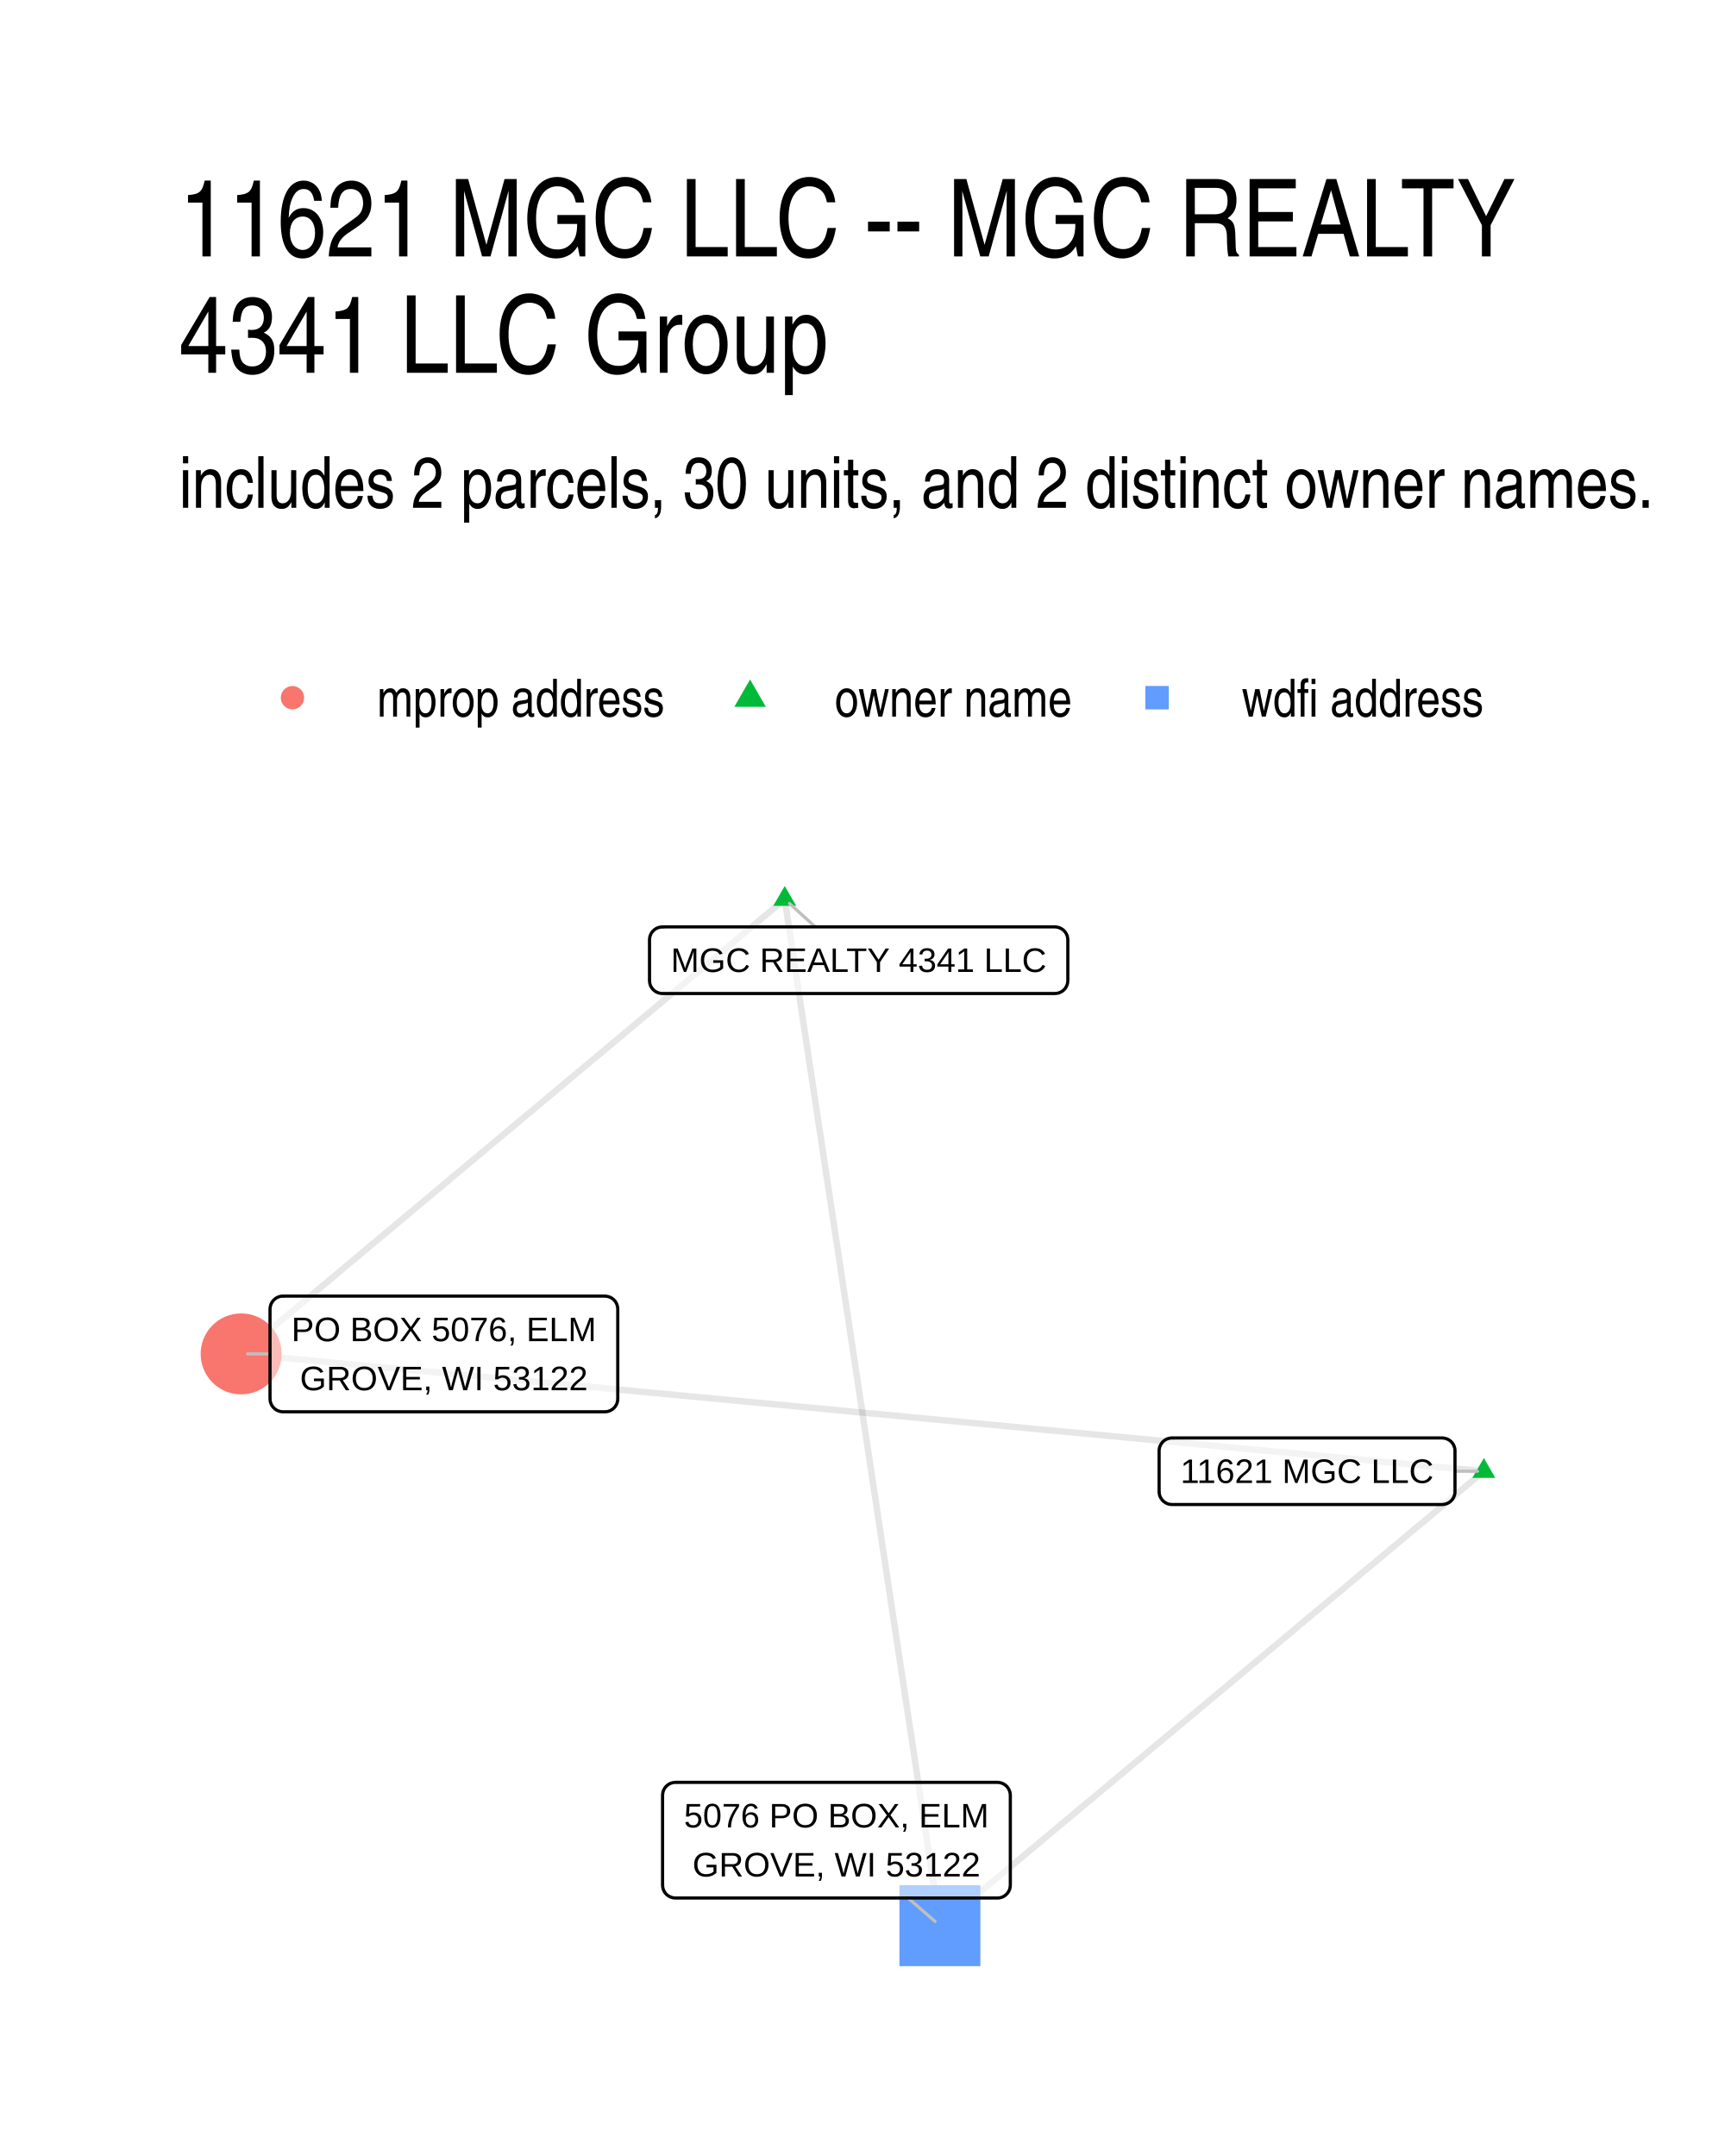
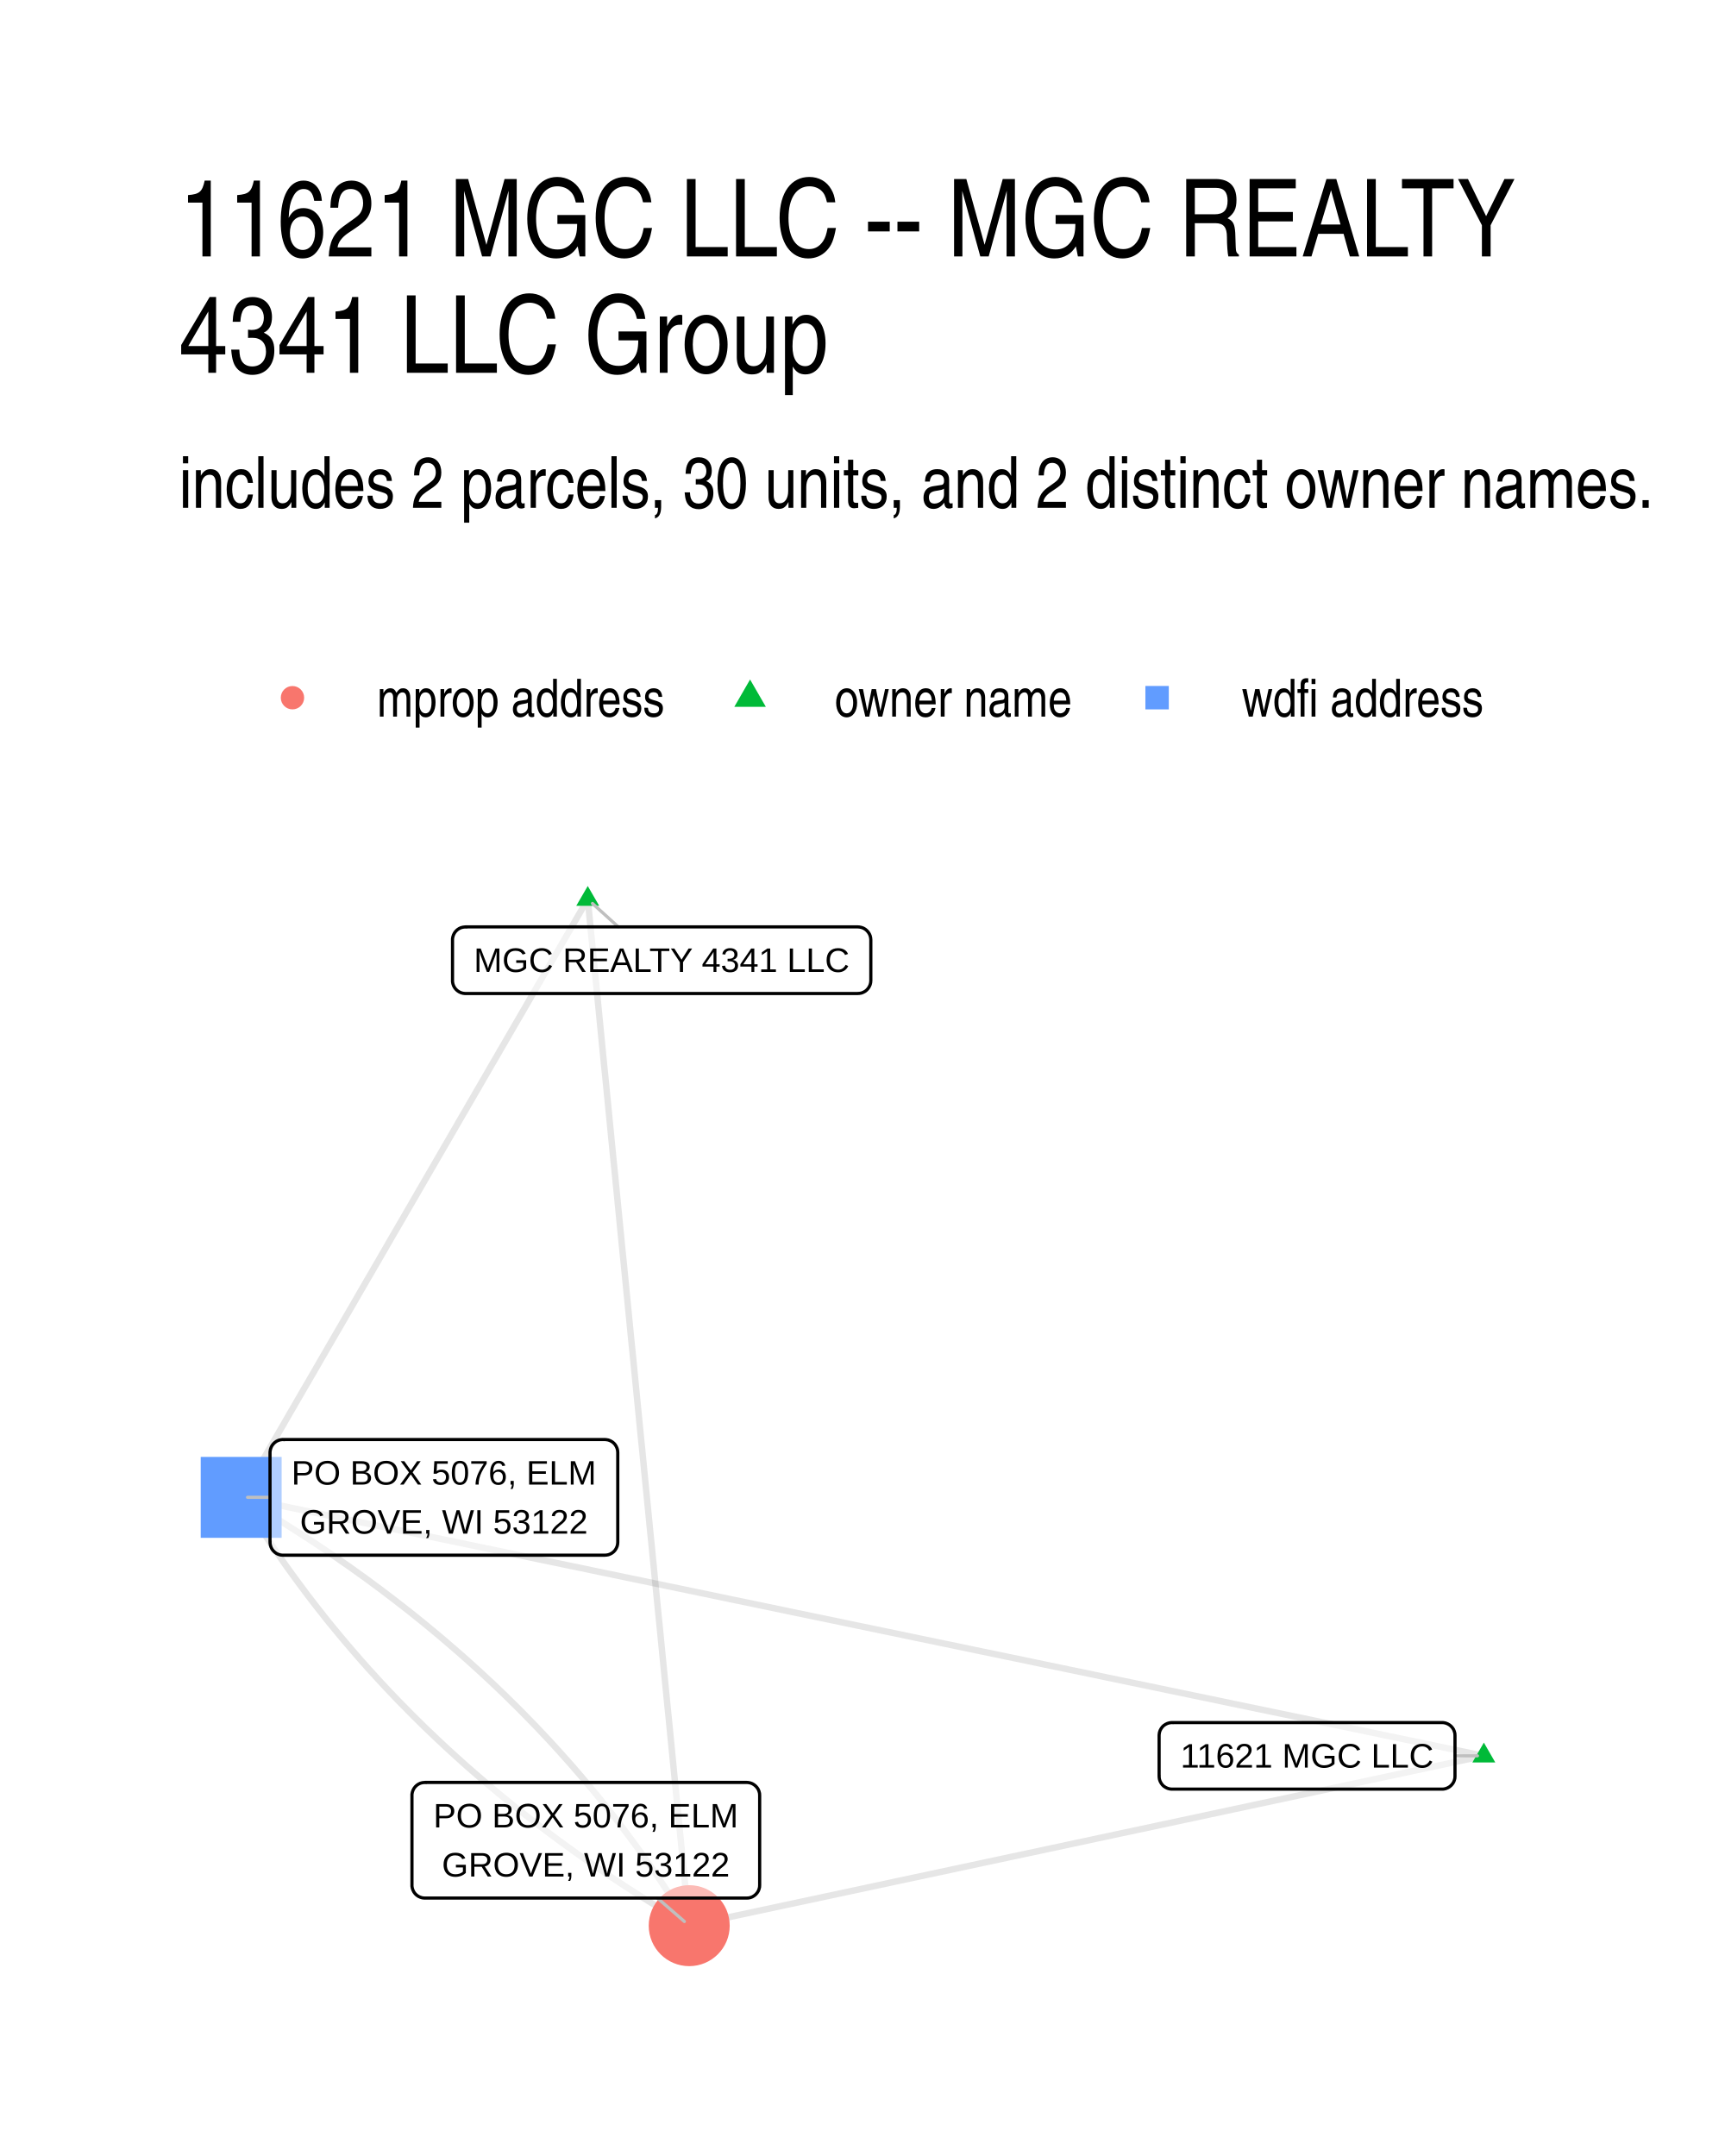
<svg xmlns="http://www.w3.org/2000/svg" width="384" height="480" viewBox="0 0 288 360">
  <g class="svglite">
    <defs>
      <style>.svglite line,.svglite polyline,.svglite polygon,.svglite path,.svglite circle{fill:none;stroke:#000000;stroke-linecap:round;stroke-linejoin:round;stroke-miterlimit:10.00}.svglite text{white-space:pre}.svglite g.glyphgroup path{fill:inherit;stroke:none}</style>
    </defs>
    <rect width="100%" height="100%" style="stroke-linecap:round;stroke-linejoin:round;stroke-miterlimit:10.00;stroke:none;fill:#FFFFFF" />
    <defs>
      <clipPath id="cpMC4wMHwyODguMDB8MC4wMHwzNjAuMDA=">
        <path d="M0 0h288v360H0z" />
      </clipPath>
    </defs>
    <g clip-path="url(#cpMC4wMHwyODguMDB8MC4wMHwzNjAuMDA=)">
      <path d="M0 0h288v360H0z" style="stroke-width:1.07;stroke:none;fill:#FFFFFF" />
    </g>
    <defs>
      <clipPath id="cpMjkuODl8MjU4LjExfDE0MS41OHwzMzAuMTE=">
        <path d="M29.89 141.58h228.22v188.53H29.89z" />
      </clipPath>
    </defs>
    <g clip-path="url(#cpMjkuODl8MjU4LjExfDE0MS41OHwzMzAuMTE=)">
-       <path d="m247.74 245.66-2.1-.2-2.09-.2-2.1-.19-2.09-.2-2.1-.2-2.1-.2-2.09-.19-2.1-.2-2.09-.2-2.1-.2-2.09-.2-2.1-.19-2.1-.2-2.09-.2-2.1-.2-2.09-.2-2.1-.19-2.09-.2-2.1-.2-2.1-.2-2.09-.19-2.1-.2-2.09-.2-2.1-.2-2.09-.2-2.1-.19-2.1-.2-2.09-.2-2.1-.2-2.09-.19-2.1-.2-2.09-.2-2.1-.2-2.1-.2-2.09-.19-2.1-.2-2.09-.2-2.1-.2-2.09-.2-2.1-.19-2.1-.2-2.09-.2-2.1-.2-2.09-.19-2.1-.2-2.09-.2-2.1-.2-2.1-.2-2.09-.19-2.1-.2-2.09-.2-2.1-.2-2.1-.2-2.09-.19-2.1-.2-2.09-.2-2.1-.2-2.09-.19-2.1-.2-2.1-.2-2.09-.2-2.1-.2-2.09-.19-2.1-.2-2.09-.2-2.1-.2-2.1-.19-2.09-.2-2.1-.2-2.09-.2-2.1-.2-2.09-.19-2.1-.2-2.1-.2-2.09-.2-2.1-.2-2.09-.19-2.1-.2-2.09-.2-2.1-.2-2.1-.19-2.09-.2-2.1-.2-2.09-.2-2.1-.2-2.09-.19-2.1-.2-2.1-.2-2.09-.2-2.1-.19-2.09-.2-2.1-.2-2.09-.2-2.1-.2-2.1-.19-2.09-.2-2.1-.2-2.09-.2-2.1-.2m207.48 19.59-.92.77-.92.76-.91.77-.92.77-.92.76-.92.77-.91.77-.92.76-.92.77-.91.77-.92.76-.92.77-.92.76-.91.77-.92.77-.92.76-.92.77-.91.77-.92.76-.92.77-.91.77-.92.76-.92.77-.92.77-.91.76-.92.77-.92.77-.92.76-.91.77-.92.76-.92.77-.92.77-.91.76-.92.77-.92.77-.91.76-.92.77-.92.77-.92.76-.91.77-.92.77-.92.76-.92.77-.91.77-.92.76-.92.77-.91.77-.92.76-.92.77-.92.76-.91.77-.92.77-.92.76-.92.77-.91.77-.92.76-.92.77-.91.77-.92.76-.92.77-.92.77-.91.76-.92.77-.92.77-.92.76-.91.77-.92.76-.92.77-.91.77-.92.76-.92.77-.92.77-.91.76-.92.77-.92.77-.92.76-.91.77-.92.77-.92.76-.92.77-.91.77-.92.76-.92.77-.91.77-.92.76-.92.77-.92.76-.91.77-.92.77-.92.76-.92.77-.91.77-.92.76-.92.77-.91.77-.92.76-.92.77-.92.77-.91.76m-25.91-171.39-.92.76-.92.77-.91.77-.92.76-.92.77-.91.77-.92.77-.92.76-.91.77-.92.77-.92.76-.91.77-.92.77-.92.76-.91.77-.92.77-.92.76-.91.77-.92.77-.92.77-.91.76-.92.77-.92.77-.91.76-.92.77-.92.77-.91.76-.92.77-.92.77-.91.77-.92.76-.92.77-.91.77-.92.76-.92.77-.91.77-.92.76-.92.77-.92.77-.91.76-.92.77-.92.77-.91.77-.92.76-.92.77-.91.77-.92.76-.92.77-.91.77-.92.76-.92.77-.91.77-.92.76-.92.77-.91.77-.92.77-.92.76-.91.77-.92.77-.92.76-.91.77-.92.77-.92.76-.91.77-.92.77-.92.77-.91.76-.92.77-.92.77-.91.76-.92.77-.92.77-.91.76-.92.77-.92.77-.91.76-.92.77-.92.77-.91.77-.92.76-.92.77-.91.77-.92.76-.92.77-.91.77-.92.76-.92.77-.91.77-.92.77-.92.76-.91.77-.92.77-.92.76-.91.77-.92.77-.92.76-.91.77-.92.77-.92.76" style="stroke-width:1.07;stroke:#000000;stroke-opacity:0.10;stroke-linecap:butt" />
-       <path d="m131.02 150.15.26 1.73.26 1.73.26 1.73.26 1.73.27 1.73.26 1.73.26 1.74.26 1.73.26 1.73.26 1.73.27 1.73.26 1.73.26 1.73.26 1.73.26 1.74.26 1.73.27 1.73.26 1.73.26 1.73.26 1.73.26 1.73.26 1.73.27 1.74.26 1.73.26 1.73.26 1.73.26 1.73.26 1.73.27 1.73.26 1.73.26 1.74.26 1.73.26 1.73.27 1.73.26 1.73.26 1.73.26 1.73.26 1.74.26 1.73.27 1.73.26 1.73.26 1.73.26 1.73.26 1.73.26 1.73.27 1.74.26 1.73.26 1.73.26 1.73.26 1.73.26 1.73.27 1.73.26 1.73.26 1.74.26 1.73.26 1.73.26 1.73.27 1.73.26 1.73.26 1.73.26 1.73.26 1.74.26 1.73.27 1.73.26 1.73.26 1.73.26 1.73.26 1.73.26 1.73.27 1.74.26 1.73.26 1.73.26 1.73.26 1.73.27 1.73.26 1.73.26 1.73.26 1.74.26 1.73.26 1.73.27 1.73.26 1.73.26 1.73.26 1.73.26 1.73.26 1.74.27 1.73.26 1.73.26 1.73.26 1.73.26 1.73.26 1.73.27 1.73.26 1.74.26 1.73.26 1.73.26 1.73.26 1.73.27 1.73" style="stroke-width:1.07;stroke:#000000;stroke-opacity:0.10;stroke-linecap:butt" />
-       <path d="m247.74 243.45 1.91 3.32h-3.83zm-116.72-95.51 1.91 3.31h-3.83z" style="stroke-width:0.71;stroke:none;fill:#00BA38" />
-       <circle cx="40.26" cy="226.07" r="6.76" style="stroke-width:0.71;stroke:none;fill:#F8766D" />
-       <path d="M150.17 328.3h13.51v-13.51h-13.51z" style="stroke-width:0.71;stroke:none;fill:#619CFF" />
-       <path d="M242.92 245.66h3.75m-110.55-90.89-4.31-3.91m-86.73 75.22-3.75-.01m110.28 90.85 4.51 3.92" style="stroke-width:0.53;stroke:#BFBFBF" />
-       <path d="M195.68 251.22h45.08-.08l.34-.02.34-.07.33-.12.3-.17.27-.22.23-.26.19-.3.13-.32.09-.33.02-.35h0v-6.8h0l-.02-.34-.09-.34-.13-.32-.19-.3-.23-.26-.27-.22-.3-.17-.33-.12-.34-.07-.26-.02h-45.08l.26.02-.35-.02-.34.05-.34.09-.31.15-.29.2-.25.24-.2.28-.17.31-.11.33-.05.34-.01.17v6.8l.01-.17v.34l.05.35.11.33.17.3.2.28.25.24.29.2.31.15.34.1.34.04z" style="stroke-width:0.53;fill:#FFFFFF;fill-opacity:0.50" />
-       <text x="218.22" y="247.62" lengthAdjust="spacingAndGlyphs" style="font-size:5.69px;font-family:&quot;Liberation Sans&quot;" text-anchor="middle" textLength="42.2">11621 MGC LLC</text>
-       <path d="M110.6 165.89h65.52-.09l.35-.02.34-.06.32-.13.31-.17.27-.22.23-.26.18-.3.14-.32.08-.33.03-.35h0v-6.8h0l-.03-.34-.08-.34-.14-.32-.18-.29-.23-.26-.27-.22-.31-.18-.32-.12-.34-.07-.26-.02H110.6l.26.02-.35-.01-.34.04-.34.09-.31.15-.29.2-.25.24-.21.28-.16.31-.11.33-.05.34-.01.17v6.8l.01-.17v.34l.05.35.11.33.16.3.21.28.25.24.29.2.31.15.34.1.34.04z" style="stroke-width:0.53;fill:#FFFFFF;fill-opacity:0.50" />
-       <text x="143.36" y="162.29" lengthAdjust="spacingAndGlyphs" style="font-size:5.69px;font-family:&quot;Liberation Sans&quot;" text-anchor="middle" textLength="62.64">MGC REALTY 4341 LLC</text>
-       <path d="M47.24 235.73h53.74-.08l.34-.01.34-.07.33-.13.3-.17.27-.22.23-.26.18-.29.14-.32.08-.34.03-.35h0v-14.99h0l-.03-.35-.08-.33-.14-.32-.18-.3-.23-.26-.27-.22-.3-.17-.33-.12-.34-.07-.26-.02H47.24l.26.02-.34-.02-.35.04-.33.1-.32.15-.28.2-.25.24-.21.28-.16.3-.11.33-.06.35-.01.17v14.99l.01-.17v.35l.06.34.11.33.16.31.21.27.25.24.28.2.32.15.33.1.35.04z" style="stroke-width:0.53;fill:#FFFFFF;fill-opacity:0.50" />
-       <text x="74.11" y="223.94" lengthAdjust="spacingAndGlyphs" style="font-size:5.69px;font-family:&quot;Liberation Sans&quot;" text-anchor="middle" textLength="50.86">PO BOX 5076, ELM</text>
-       <text x="74.11" y="232.13" lengthAdjust="spacingAndGlyphs" style="font-size:5.69px;font-family:&quot;Liberation Sans&quot;" text-anchor="middle" textLength="48.02">GROVE, WI 53122</text>
-       <path d="M112.78 316.92h53.74-.09l.35-.01.34-.07.33-.12.3-.18.27-.22.23-.26.18-.29.14-.32.08-.34.03-.35h0v-14.99h0l-.03-.34-.08-.34-.14-.32-.18-.29-.23-.27-.27-.21-.3-.18-.33-.12-.34-.07-.26-.02h-53.74l.26.02-.35-.02-.34.05-.34.09-.31.15-.29.2-.25.24-.21.28-.16.31-.11.33-.05.34-.01.17v14.99l.01-.17v.35l.05.34.11.33.16.31.21.28.25.24.29.19.31.15.34.1.34.04z" style="stroke-width:0.53;fill:#FFFFFF;fill-opacity:0.50" />
-       <text x="139.65" y="305.13" lengthAdjust="spacingAndGlyphs" style="font-size:5.69px;font-family:&quot;Liberation Sans&quot;" text-anchor="middle" textLength="50.86">5076 PO BOX, ELM</text>
-       <text x="139.65" y="313.32" lengthAdjust="spacingAndGlyphs" style="font-size:5.69px;font-family:&quot;Liberation Sans&quot;" text-anchor="middle" textLength="48.02">GROVE, WI 53122</text>
+       <path d="m247.74 293.18-1.34.29-1.34.29-1.34.28-1.34.29-1.34.29-1.34.28-1.34.29-1.34.29-1.34.28-1.34.29-1.34.29-1.34.28-1.34.29-1.34.28-1.34.29-1.34.29-1.34.28-1.34.29-1.34.29-1.34.28-1.34.29-1.34.29-1.34.28-1.34.29-1.34.29-1.34.28-1.34.29-1.34.28-1.34.29-1.34.29-1.35.28-1.34.29-1.34.29-1.34.28-1.34.29-1.34.29-1.34.28-1.34.29-1.34.29-1.34.28-1.34.29-1.34.29-1.34.28-1.34.29-1.34.28-1.34.29-1.34.29-1.34.28-1.34.29-1.34.29-1.34.28-1.34.29-1.34.29-1.34.28-1.34.29-1.34.29-1.34.28-1.34.29-1.34.28-1.34.29-1.34.29-1.34.28-1.34.29-1.34.29-1.34.28-1.34.29-1.34.29-1.34.28-1.34.29-1.34.29-1.34.28-1.34.29-1.34.28-1.34.29-1.34.29-1.34.28-1.34.29-1.34.29-1.34.28-1.34.29-1.34.29-1.34.28-1.34.29-1.34.29-1.34.28-1.34.29-1.34.28-1.34.29-1.34.29-1.34.28-1.34.29-1.34.29-1.34.28-1.34.29-1.34.29-1.34.28-1.34.29-1.34.29-1.34.28m132.67-28.36-2.1-.43-2.09-.44-2.1-.43-2.09-.44-2.1-.44-2.1-.43-2.09-.44-2.1-.43-2.09-.44-2.1-.44-2.09-.43-2.1-.44-2.1-.43-2.09-.44-2.1-.44-2.09-.43-2.1-.44-2.09-.43-2.1-.44-2.1-.43-2.09-.44-2.1-.44-2.09-.43-2.1-.44-2.09-.43-2.1-.44-2.1-.44-2.09-.43-2.1-.44-2.09-.43-2.1-.44-2.09-.44-2.1-.43-2.1-.44-2.09-.43-2.1-.44-2.09-.44-2.1-.43-2.09-.44-2.1-.43-2.1-.44-2.09-.44-2.1-.43-2.09-.44-2.1-.43-2.09-.44-2.1-.44-2.1-.43-2.09-.44-2.1-.43-2.09-.44-2.1-.44-2.1-.43-2.09-.44-2.1-.43-2.09-.44-2.1-.44-2.09-.43-2.1-.44-2.1-.43-2.09-.44-2.1-.44-2.09-.43-2.1-.44-2.09-.43-2.1-.44-2.1-.44-2.09-.43-2.1-.44-2.09-.43-2.1-.44-2.09-.44-2.1-.43-2.1-.44-2.09-.43-2.1-.44-2.09-.44-2.1-.43-2.09-.44-2.1-.43-2.1-.44-2.09-.44-2.1-.43-2.09-.44-2.1-.43-2.09-.44-2.1-.43-2.1-.44-2.09-.44-2.1-.43-2.09-.44-2.1-.43-2.09-.44-2.1-.44-2.1-.43-2.09-.44-2.1-.43-2.09-.44-2.1-.44" style="stroke-width:1.07;stroke:#000000;stroke-opacity:0.10;stroke-linecap:butt" />
+       <path d="m98.13 150.15.17 1.73.17 1.73.17 1.73.17 1.73.17 1.73.17 1.73.17 1.74.18 1.73.17 1.73.17 1.73.17 1.73.17 1.73.17 1.73.17 1.73.17 1.74.17 1.73.18 1.73.17 1.73.17 1.73.17 1.73.17 1.73.17 1.73.17 1.74.17 1.73.17 1.73.18 1.73.17 1.73.17 1.73.17 1.73.17 1.73.17 1.74.17 1.73.17 1.73.17 1.73.18 1.73.17 1.73.17 1.73.17 1.74.17 1.73.17 1.73.17 1.73.17 1.73.17 1.73.18 1.73.17 1.73.17 1.74.17 1.73.17 1.73.17 1.73.17 1.73.17 1.73.17 1.73.18 1.73.17 1.74.17 1.73.17 1.73.17 1.73.17 1.73.17 1.73.17 1.73.17 1.73.18 1.74.17 1.73.17 1.73.17 1.73.17 1.73.17 1.73.17 1.73.17 1.73.18 1.74.17 1.73.17 1.73.17 1.73.17 1.73.17 1.73.17 1.73.17 1.73.17 1.74.18 1.73.17 1.73.17 1.73.17 1.73.17 1.73.17 1.73.17 1.73.17 1.74.17 1.73.18 1.73.17 1.73.17 1.73.17 1.73.17 1.73.17 1.73.17 1.74.17 1.73.17 1.73.18 1.73.17 1.73.17 1.73M98.13 150.15l-.59 1.01-.58 1-.59 1.01-.58 1.01-.59 1.01-.58 1.01-.59 1.01-.58 1.01-.58 1.01-.59 1.01-.58 1-.59 1.01-.58 1.01-.59 1.01-.58 1.01-.59 1.01-.58 1.01-.58 1.01-.59 1.01-.58 1-.59 1.01-.58 1.01-.59 1.01-.58 1.01-.59 1.01-.58 1.01-.59 1.01-.58 1-.58 1.01-.59 1.01-.58 1.01-.59 1.01-.58 1.01-.59 1.01-.58 1.01-.59 1.01-.58 1-.58 1.01-.59 1.01-.58 1.01-.59 1.01-.58 1.01-.59 1.01-.58 1.01-.59 1.01-.58 1-.58 1.01-.59 1.01-.58 1.01-.59 1.01-.58 1.01-.59 1.01-.58 1.01-.59 1.01-.58 1-.59 1.01-.58 1.01-.58 1.01-.59 1.01-.58 1.01-.59 1.01-.58 1.01-.59 1-.58 1.01-.59 1.01-.58 1.01-.58 1.01-.59 1.01-.58 1.01-.59 1.01-.58 1.01-.59 1-.58 1.01-.59 1.01-.58 1.01-.59 1.01-.58 1.01-.58 1.01-.59 1.01-.58 1.01-.59 1-.58 1.01-.59 1.01-.58 1.01-.59 1.01-.58 1.01-.58 1.01-.59 1.01-.58 1-.59 1.01-.58 1.01-.59 1.01-.58 1.01-.59 1.01-.58 1.01-.58 1.01-.59 1.01-.58 1-.59 1.01m0 0 .53.88.54.87.54.86.55.86.55.86.56.86.56.86.56.85.57.85.57.84.58.84.58.84.59.84.59.83.6.83.6.82.61.83.61.82.61.82.62.81.62.81.63.81.64.8.63.81.64.8.65.79.65.79.66.79.66.79.66.78.67.78.68.78.67.78.69.77.68.77.7.76.69.76.7.76.71.76.71.75.71.75.72.75.73.74.73.74.73.74.74.74.74.73.74.73.76.72.75.72.76.72.77.72.76.71.78.71.78.71.78.7.79.71.79.69.8.7.8.69.8.69.81.68.82.69.82.68.82.67.83.68.83.67.84.66.84.67.85.66.85.66.86.65.86.65.86.65.87.65.87.64.88.64.88.64.89.63.89.63.9.63.9.62.91.63.91.61.91.62.92.61.93.61.92.61.94.6.94.6.94.6.94.59.96.59.95.59.96.58.97.59.97.57.97.58.98.57" style="stroke-width:1.07;stroke:#000000;stroke-opacity:0.10;stroke-linecap:butt" />
+       <path d="m40.26 250.02.98.58.97.57.97.58.97.58.96.59.95.58.96.59.94.6.94.6.94.6.93.6.93.6.93.61.92.62.91.61.91.62.91.62.9.63.9.62.89.63.88.64.89.63.88.64.87.65.87.64.86.65.86.65.86.66.85.66.85.66.84.66.84.67.83.67.83.67.82.68.82.68.82.68.81.69.8.69.8.69.8.69.79.7.79.7.78.71.78.7.77.71.77.72.77.71.76.72.75.72.76.73.74.73.74.73.74.73.73.74.73.74.73.75.72.74.71.75.71.76.71.75.7.76.69.76.7.77.68.77.69.77.67.77.68.78.67.78.66.79.66.78.66.79.65.79.64.8.65.8.63.8.64.81.63.8.62.82.62.81.61.82.61.82.61.82.6.83.6.83.59.83.58.84.59.83.58.85.57.84.57.85.56.85.56.85.56.86.55.86.55.86.54.87.54.87.53.87" style="stroke-width:1.07;stroke:#000000;stroke-opacity:0.10;stroke-linecap:butt" />
+       <path d="m247.74 290.97 1.91 3.32h-3.83zM98.13 147.94l1.91 3.31h-3.83z" style="stroke-width:0.71;stroke:none;fill:#00BA38" />
+       <path d="M33.51 256.78h13.51v-13.51H33.51z" style="stroke-width:0.71;stroke:none;fill:#619CFF" />
+       <circle cx="115.07" cy="321.54" r="6.76" style="stroke-width:0.71;stroke:none;fill:#F8766D" />
+       <path d="M242.92 293.18h3.75M103.23 154.77l-4.31-3.91m-53.84 99.16h-3.75m68.43 66.91 4.5 3.91" style="stroke-width:0.53;stroke:#BFBFBF" />
+       <path d="M195.68 298.74h45.08-.08l.34-.01.34-.07.33-.13.3-.17.27-.22.23-.26.19-.29.13-.32.09-.34.02-.35v-6.79l-.02-.35-.09-.34-.13-.32-.19-.29-.23-.26-.27-.22-.3-.17-.33-.13-.34-.07-.26-.01h-45.08l.26.01-.35-.01-.34.04-.34.1-.31.15-.29.19-.25.24-.2.28-.17.31-.11.33-.05.34-.01.18v6.79l.01-.17v.35l.05.34.11.33.17.31.2.28.25.24.29.19.31.15.34.1.34.04z" style="stroke-width:0.53;fill:#FFFFFF;fill-opacity:0.50" />
+       <text x="218.22" y="295.14" lengthAdjust="spacingAndGlyphs" style="font-size:5.69px;font-family:&quot;Liberation Sans&quot;" text-anchor="middle" textLength="42.2">11621 MGC LLC</text>
+       <path d="M77.71 165.89h65.52-.09l.35-.02.34-.06.32-.13.31-.17.26-.22.23-.26.19-.3.14-.32.08-.33.03-.35v-6.8l-.03-.34-.08-.34-.14-.32-.19-.29-.23-.26-.26-.22-.31-.18-.32-.12-.34-.07-.26-.02H77.71l.26.02-.35-.01-.34.04-.34.09-.31.15-.29.2-.25.24-.21.28-.16.31-.11.33-.06.34v6.97-.17.34l.06.35.11.33.16.3.21.28.25.24.29.2.31.15.34.1.34.04z" style="stroke-width:0.53;fill:#FFFFFF;fill-opacity:0.50" />
+       <text x="110.47" y="162.29" lengthAdjust="spacingAndGlyphs" style="font-size:5.69px;font-family:&quot;Liberation Sans&quot;" text-anchor="middle" textLength="62.64">MGC REALTY 4341 LLC</text>
+       <path d="M47.24 259.68h53.74-.08l.34-.02.34-.06.33-.13.3-.17.27-.22.23-.26.18-.3.14-.32.08-.33.03-.35v-14.99l-.03-.35-.08-.33-.14-.32-.18-.3-.23-.26-.27-.22-.3-.17-.33-.13-.34-.06-.26-.02H47.24l.26.02-.34-.02-.35.04-.33.1-.32.15-.28.2-.25.24-.21.27-.16.31-.11.33-.06.35-.01.17v14.99l.01-.17v.34l.06.35.11.33.16.31.21.27.25.24.28.2.32.15.33.1.35.04z" style="stroke-width:0.53;fill:#FFFFFF;fill-opacity:0.50" />
+       <text x="74.11" y="247.89" lengthAdjust="spacingAndGlyphs" style="font-size:5.69px;font-family:&quot;Liberation Sans&quot;" text-anchor="middle" textLength="50.86">PO BOX 5076, ELM</text>
+       <text x="74.11" y="256.08" lengthAdjust="spacingAndGlyphs" style="font-size:5.69px;font-family:&quot;Liberation Sans&quot;" text-anchor="middle" textLength="48.02">GROVE, WI 53122</text>
+       <path d="M70.94 316.93h53.73-.08l.35-.01.34-.07.32-.12.3-.18.27-.22.23-.26.19-.29.13-.32.09-.34.02-.35v-14.99l-.02-.34-.09-.34-.13-.32-.19-.29-.23-.26-.27-.22-.3-.18-.32-.12-.34-.07-.27-.02H70.94l.26.02-.35-.01-.35.04-.33.09-.31.15-.29.2-.25.24-.21.28-.16.31-.11.33-.06.34v15.16-.17.35l.06.34.11.33.16.31.21.28.25.24.29.2.31.14.33.1.35.04z" style="stroke-width:0.53;fill:#FFFFFF;fill-opacity:0.50" />
+       <text x="97.81" y="305.14" lengthAdjust="spacingAndGlyphs" style="font-size:5.69px;font-family:&quot;Liberation Sans&quot;" text-anchor="middle" textLength="50.86">PO BOX 5076, ELM</text>
+       <text x="97.81" y="313.33" lengthAdjust="spacingAndGlyphs" style="font-size:5.69px;font-family:&quot;Liberation Sans&quot;" text-anchor="middle" textLength="48.02">GROVE, WI 53122</text>
    </g>
    <g clip-path="url(#cpMC4wMHwyODguMDB8MC4wMHwzNjAuMDA=)">
      <circle cx="48.83" cy="116.5" r="1.95" style="stroke-width:0.71;stroke:none;fill:#F8766D" />
      <path d="m125.23 113.46 2.63 4.56h-5.26z" style="stroke-width:0.71;stroke:none;fill:#00BA38" />
      <path d="M191.23 118.45h3.91v-3.91h-3.91z" style="stroke-width:0.71;stroke:none;fill:#619CFF" />
      <text x="62.95" y="119.66" lengthAdjust="spacingAndGlyphs" style="font-size:8.80px;font-weight:0;font-family:&quot;Nimbus Sans Narrow&quot;" textLength="48.16">mprop address</text>
      <text x="139.35" y="119.66" lengthAdjust="spacingAndGlyphs" style="font-size:8.80px;font-weight:0;font-family:&quot;Nimbus Sans Narrow&quot;" textLength="39.72">owner name</text>
      <text x="207.31" y="119.66" lengthAdjust="spacingAndGlyphs" style="font-size:8.80px;font-weight:0;font-family:&quot;Nimbus Sans Narrow&quot;" textLength="40.5">wdfi address</text>
      <text x="29.89" y="84.79" lengthAdjust="spacingAndGlyphs" style="font-size:12.00px;font-weight:0;font-family:&quot;Nimbus Sans Narrow&quot;" textLength="246.64">includes 2 parcels, 30 units, and 2 distinct owner names.</text>
      <text x="29.89" y="42.81" lengthAdjust="spacingAndGlyphs" style="font-size:18.00px;font-weight:0;font-family:&quot;Nimbus Sans Narrow&quot;" textLength="227.97">11621 MGC LLC -- MGC REALTY</text>
      <text x="29.89" y="62.25" lengthAdjust="spacingAndGlyphs" style="font-size:18.00px;font-weight:0;font-family:&quot;Nimbus Sans Narrow&quot;" textLength="113.98">4341 LLC Group</text>
    </g>
  </g>
</svg>
